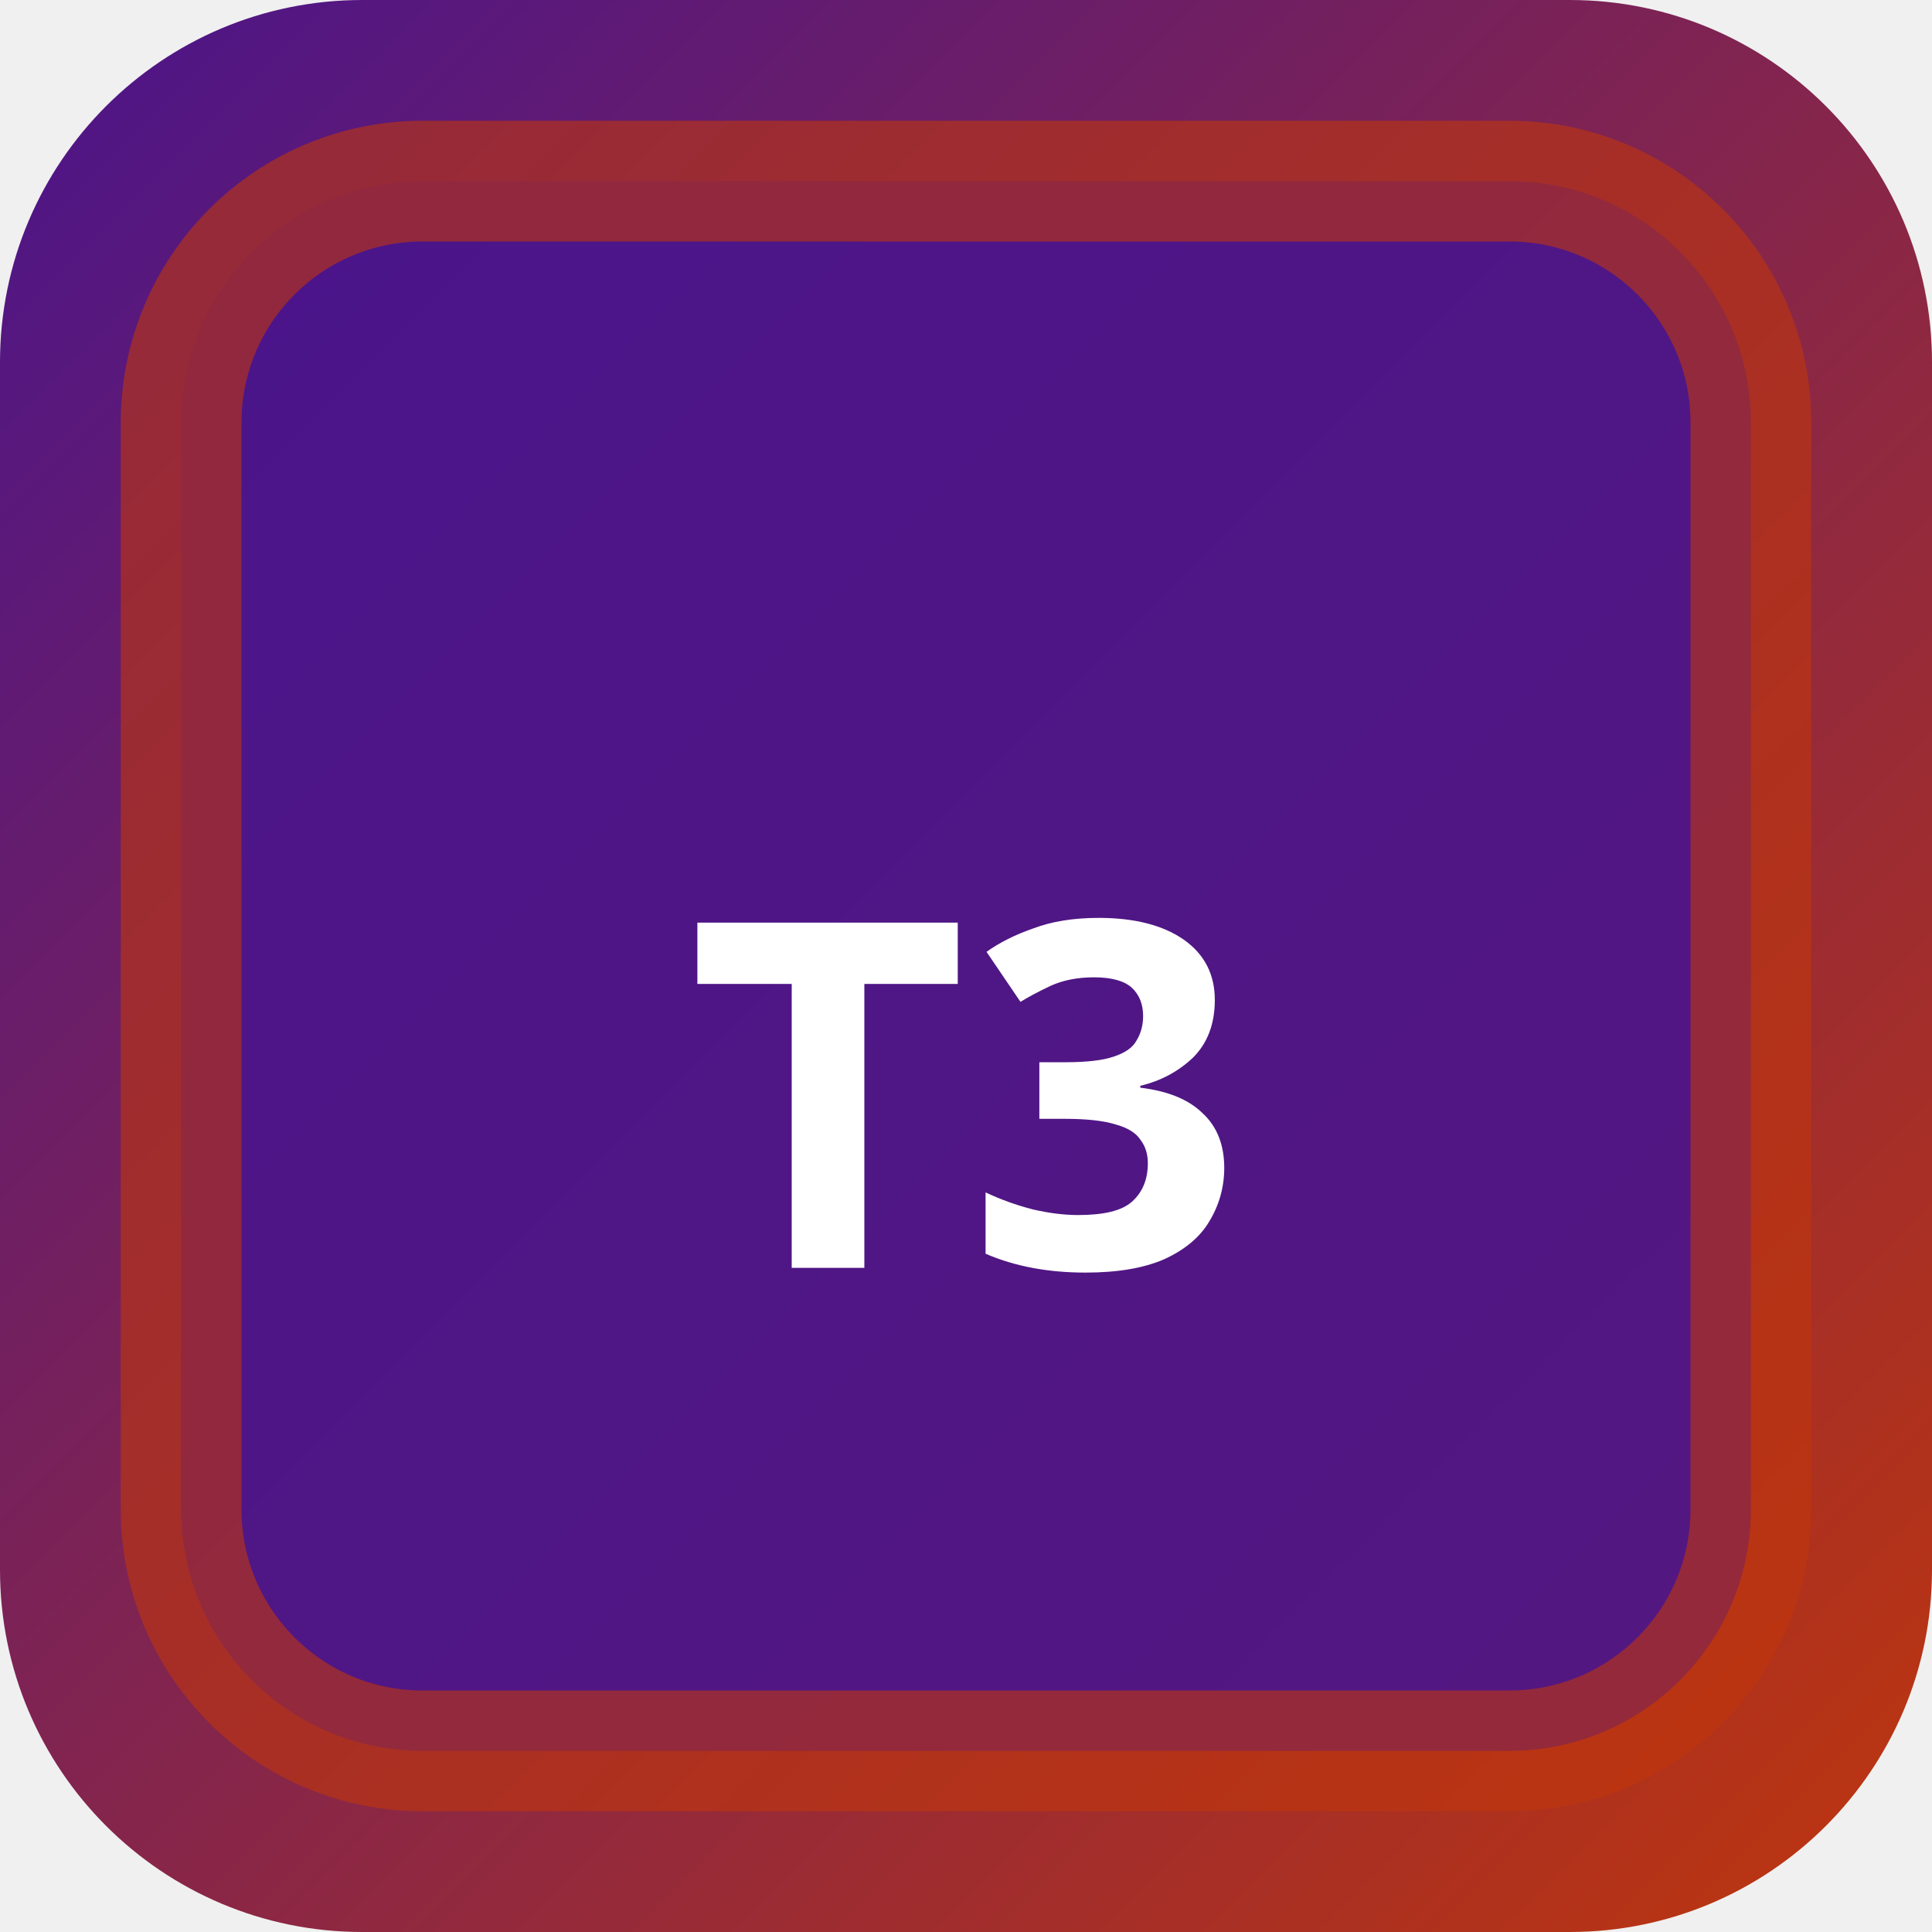
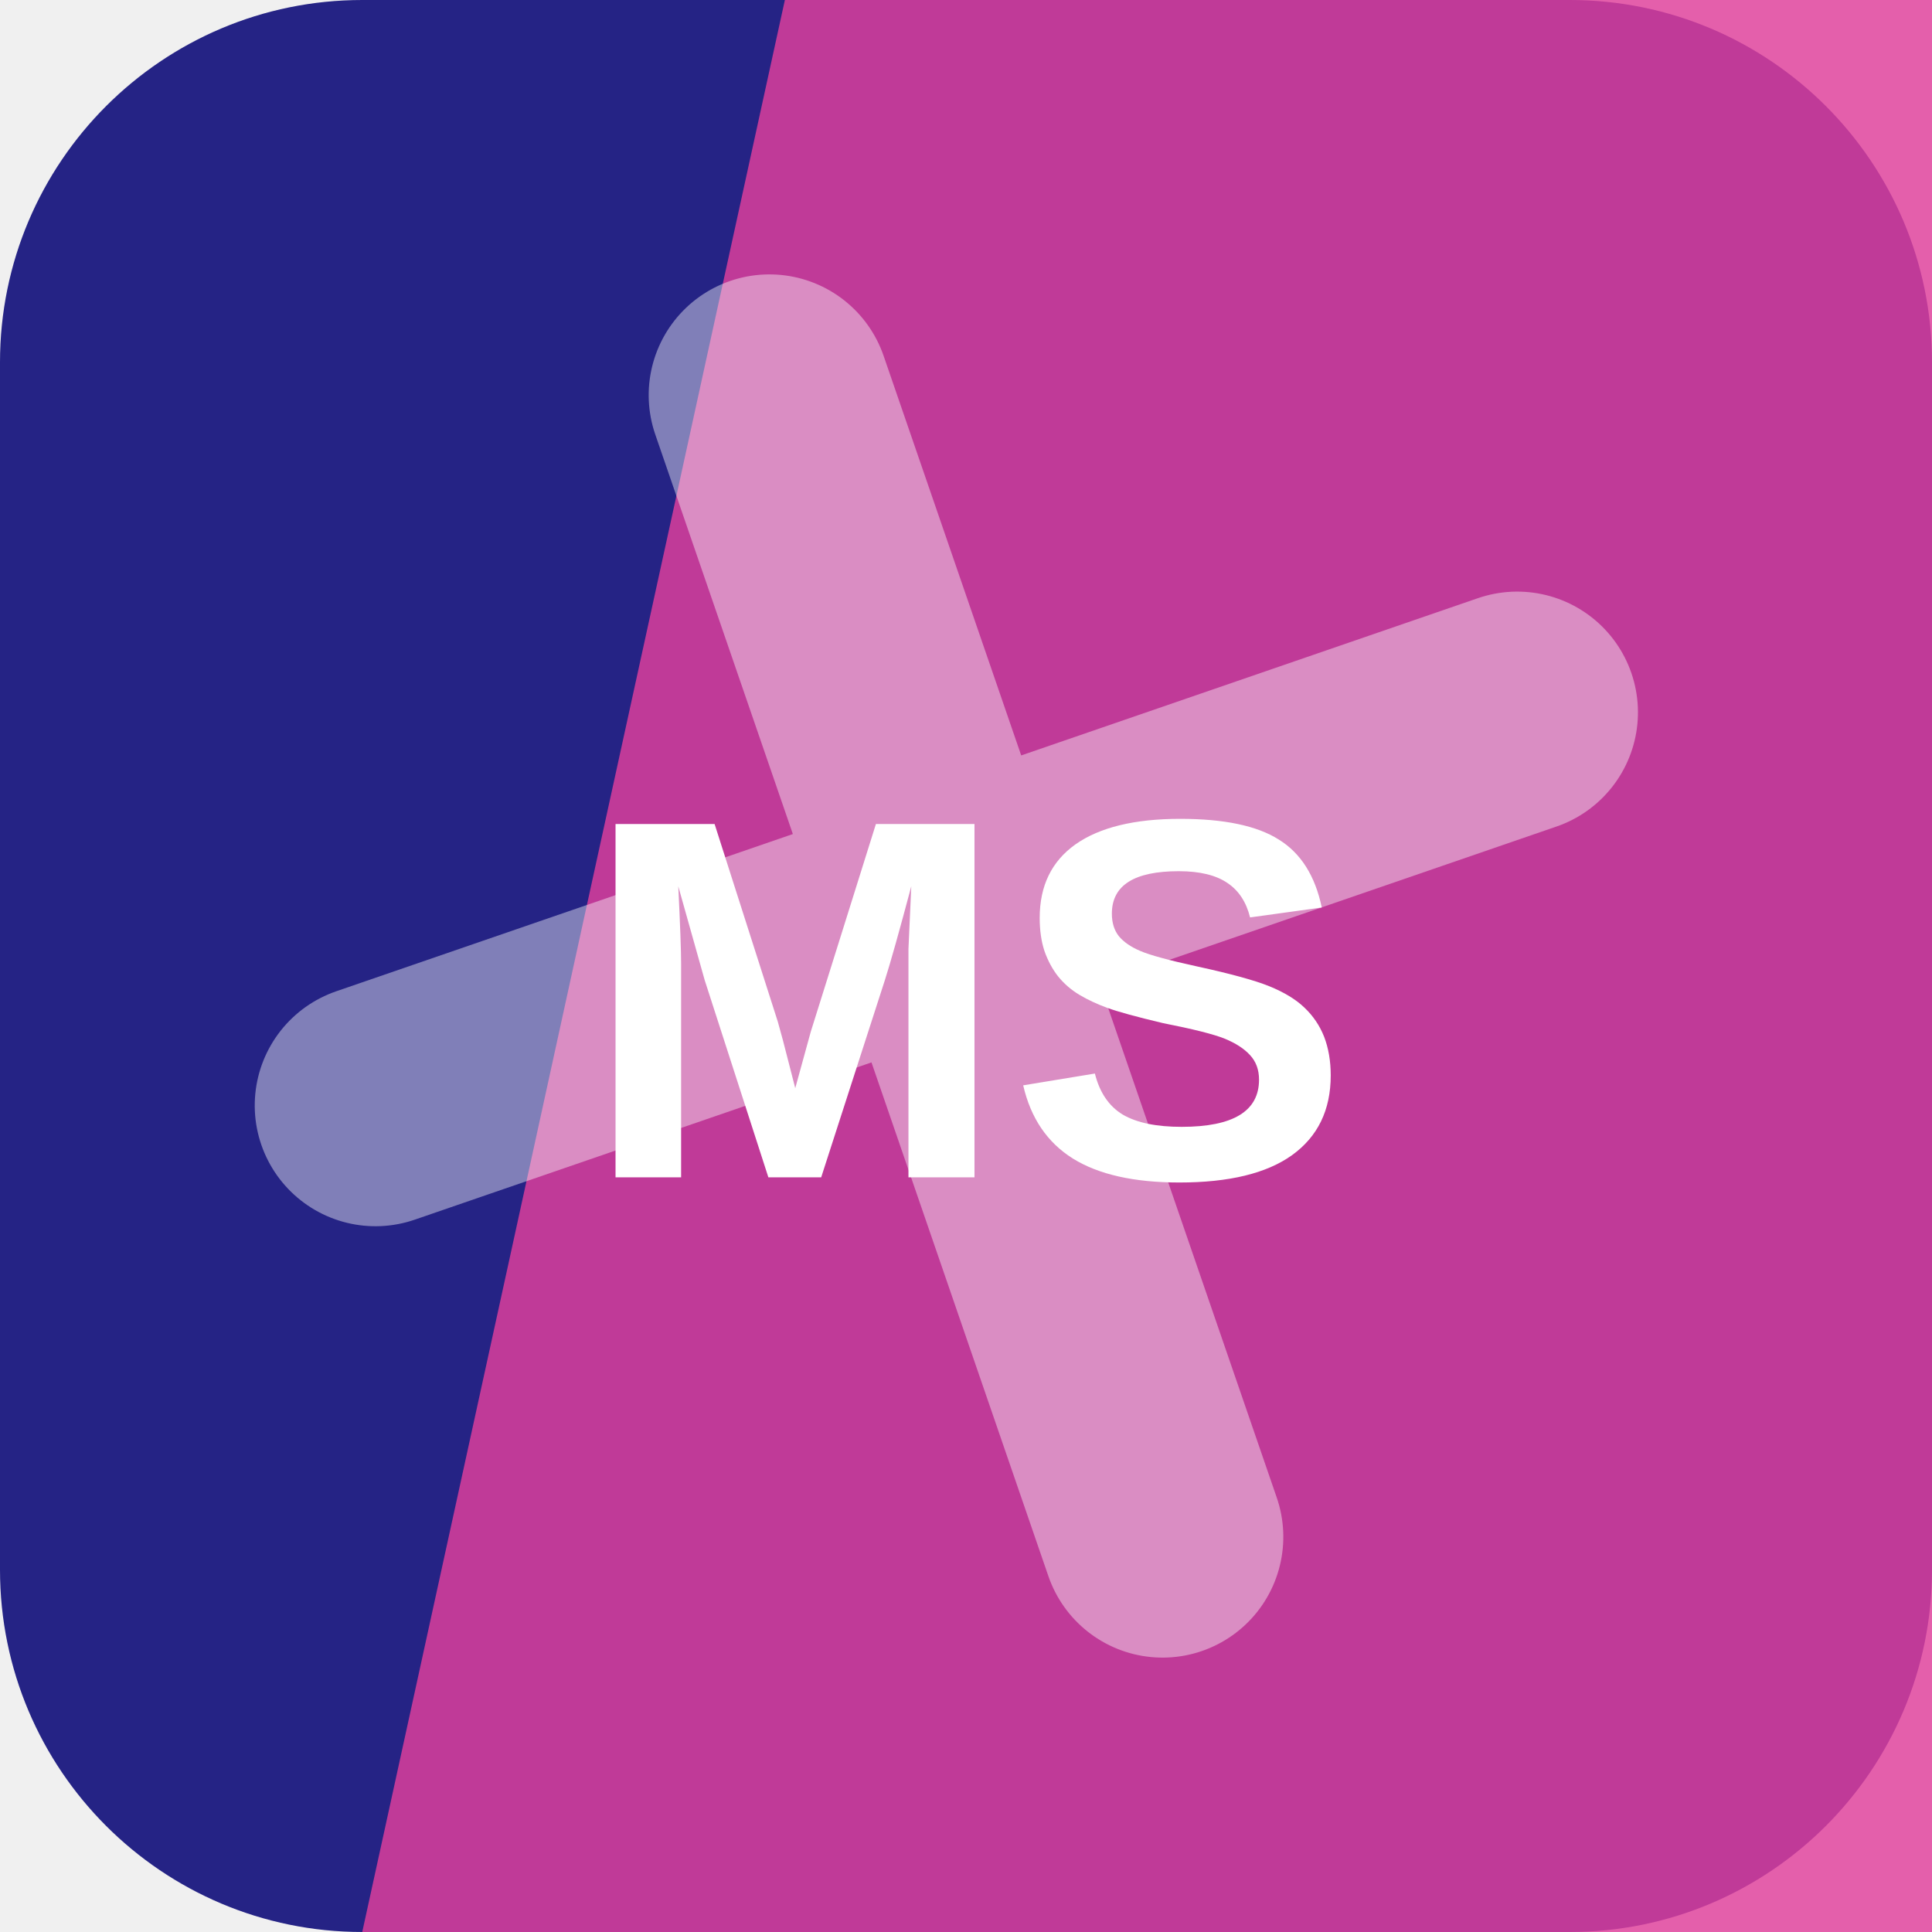
- <svg xmlns="http://www.w3.org/2000/svg" width="32" height="32" viewBox="0 0 32 32">
-   <defs>
-     <linearGradient id="bgt3b0" x1="0" y1="0" x2="1" y2="1">
-       <stop offset="0%" stop-color="#4a148c" />
-       <stop offset="100%" stop-color="#bf360c" />
-     </linearGradient>
-   </defs>
-   <rect width="32" height="32" rx="6" fill="url(#bgt3b0)" />
-   <rect x="3" y="3" width="26" height="26" rx="4" fill="rgba(74,20,140,0.9)" stroke="rgba(191,54,12,0.6)" stroke-width="2" />
-   <text x="16" y="21" text-anchor="middle" fill="#fff" font-size="8" font-weight="700" font-family="system-ui">T3</text>
+ <svg xmlns="http://www.w3.org/2000/svg" width="64" height="64" viewBox="0 0 64 64" role="img">
+   <rect width="64" height="64" rx="12" fill="hsl(241 58% 33%)" />
+   <path d="M26 0h38v64H12Z" fill="hsl(326 74% 57%)" opacity="0.82" />
+   <g transform="rotate(161 32 32)" opacity="0.42">
+     <path d="M12 34h40M32 12v40" stroke="#ffffff" stroke-width="8" stroke-linecap="round" />
+   </g>
+   <text x="32" y="39" text-anchor="middle" fill="#ffffff" font-family="Arial,Helvetica,sans-serif" font-size="17" font-weight="700" letter-spacing="0">MS</text>
</svg>
